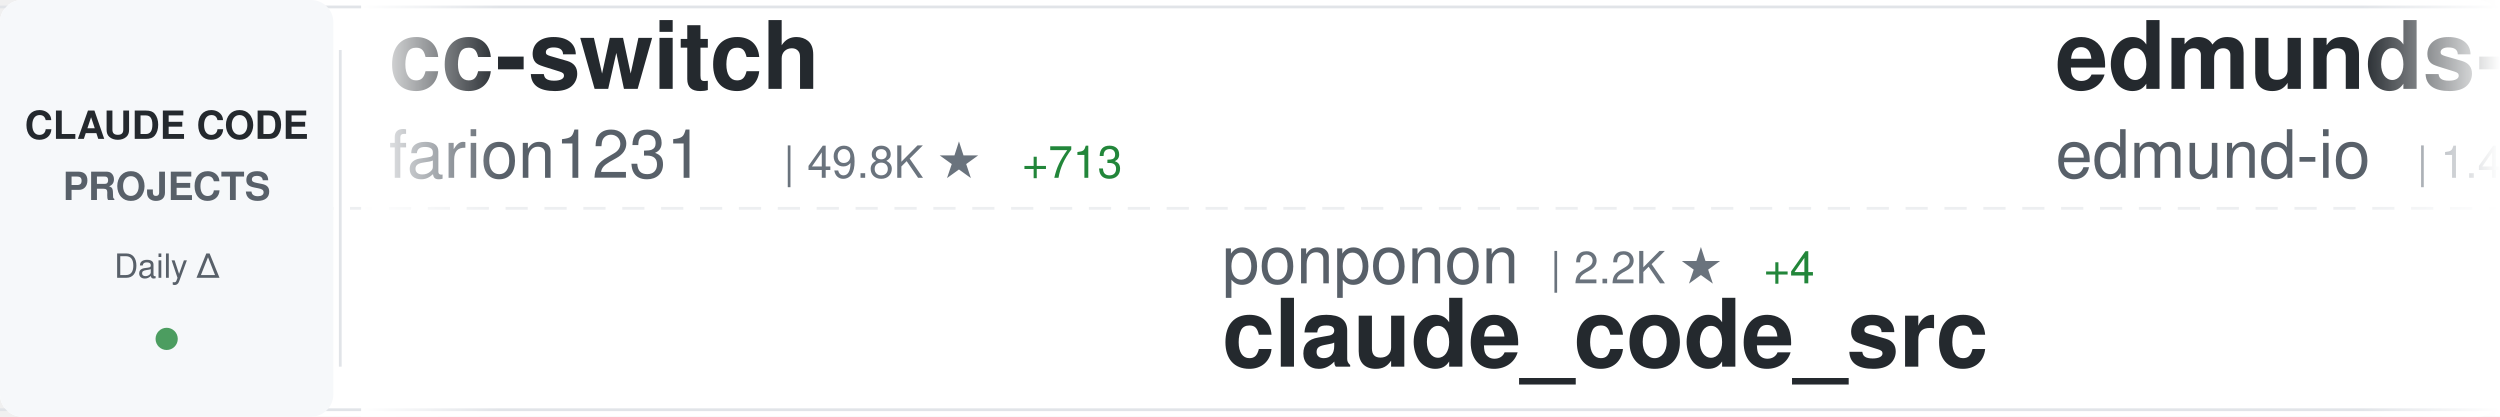
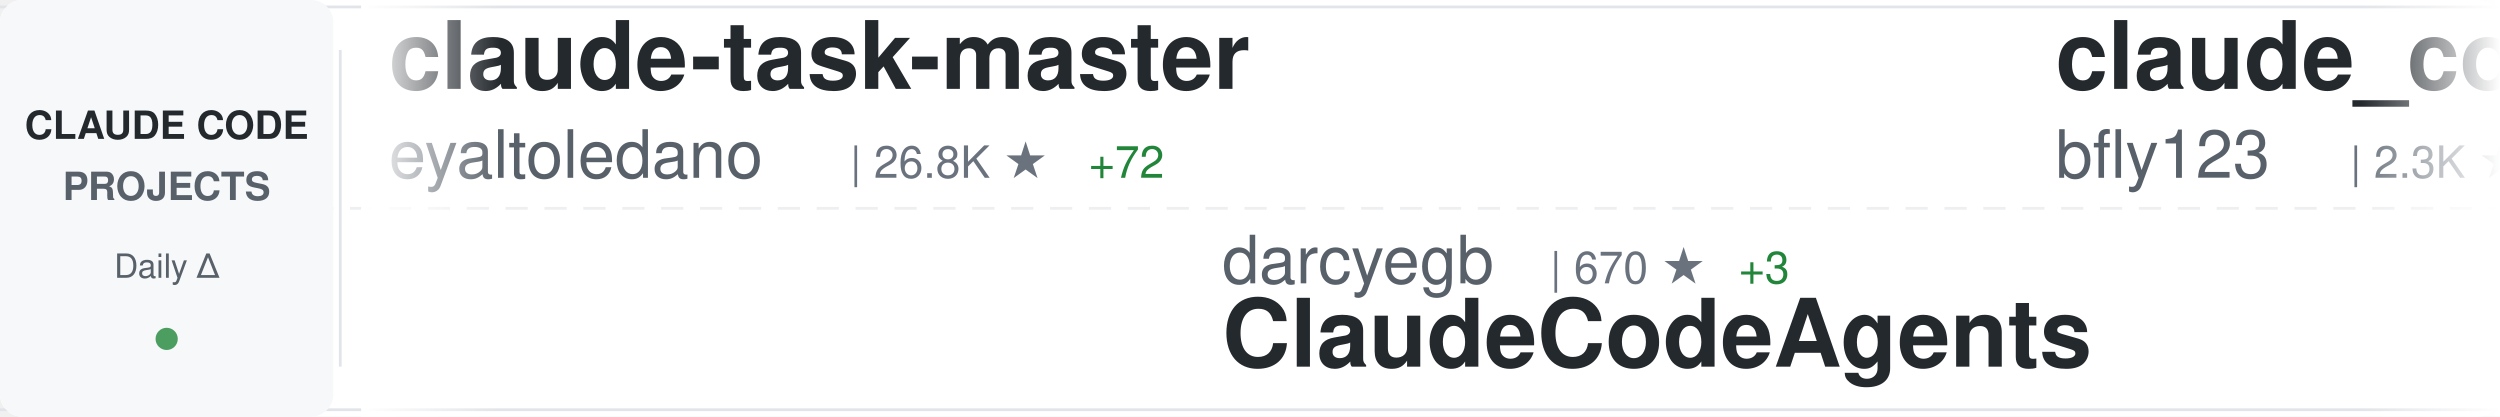
<svg xmlns="http://www.w3.org/2000/svg" width="900" height="150">
  <defs>
    <linearGradient id="awesomeLeftFade" x1="0%" y1="0%" x2="100%" y2="0%">
      <stop offset="0%" style="stop-color:#ffffff;stop-opacity:1" />
      <stop offset="100%" style="stop-color:#ffffff;stop-opacity:0" />
    </linearGradient>
    <linearGradient id="awesomeRightFade" x1="0%" y1="0%" x2="100%" y2="0%">
      <stop offset="0%" style="stop-color:#ffffff;stop-opacity:0" />
      <stop offset="100%" style="stop-color:#ffffff;stop-opacity:1" />
    </linearGradient>
  </defs>
  <rect width="900" height="150" fill="#ffffff" rx="8" />
  <rect x="0" y="2" width="900" height="1" fill="#e1e4e8" />
  <rect x="0" y="147" width="900" height="1" fill="#e1e4e8" />
  <line x1="0" y1="75" x2="900" y2="75" stroke="#e1e4e8" stroke-width="1" stroke-dasharray="8 6" opacity="0.6" />
  <rect x="0" y="0" width="120" height="150" fill="#f6f8fa" rx="8" />
  <text x="60" y="50" font-family="-apple-system, BlinkMacSystemFont, 'Segoe UI', Helvetica, Arial, sans-serif" font-size="14" font-weight="600" fill="#24292e" text-anchor="middle">CLAUDE CODE</text>
  <text x="60" y="72" font-family="-apple-system, BlinkMacSystemFont, 'Segoe UI', Helvetica, Arial, sans-serif" font-size="14" font-weight="600" fill="#586069" text-anchor="middle">PROJECTS</text>
  <text x="60" y="100" font-family="-apple-system, BlinkMacSystemFont, 'Segoe UI', Helvetica, Arial, sans-serif" font-size="12" font-weight="500" fill="#586069" text-anchor="middle">Daily Δ</text>
  <circle cx="60" cy="122" r="4" fill="#22863a" opacity="0.8" />
  <rect x="122" y="18" width="1" height="114" fill="#e1e4e8" />
  <clipPath id="awesomeTickerClip">
    <rect x="130" y="0" width="770" height="150" />
  </clipPath>
  <g clip-path="url(#awesomeTickerClip)">
    <g id="awesomeTickerItems">
      <animateTransform attributeName="transform" attributeType="XML" type="translate" from="0 0" to="-3000 0" dur="54s" repeatCount="indefinite" />
      <g transform="translate(0, 0)">
-         <text x="140" y="32" font-family="-apple-system, BlinkMacSystemFont, 'Segoe UI', Helvetica, Arial, sans-serif" font-size="34" font-weight="600" fill="#24292e">cc-switch</text>
-         <text x="140" y="64" font-family="-apple-system, BlinkMacSystemFont, 'Segoe UI', Helvetica, Arial, sans-serif" font-size="24" font-weight="400" fill="#586069">farion1231</text>
-         <text x="282" y="64" font-family="-apple-system, BlinkMacSystemFont, 'Segoe UI', Helvetica, Arial, sans-serif" font-size="16" font-weight="500" fill="#6a737d">| 49.8K ★</text>
-         <text x="368" y="64" font-family="-apple-system, BlinkMacSystemFont, 'Segoe UI', Helvetica, Arial, sans-serif" font-size="16" font-weight="500" fill="#22863a"> +713</text>
+         <text x="140" y="32" font-family="-apple-system, BlinkMacSystemFont, 'Segoe UI', Helvetica, Arial, sans-serif" font-size="34" font-weight="600" fill="#24292e">claude-task-master</text>
+         <text x="140" y="64" font-family="-apple-system, BlinkMacSystemFont, 'Segoe UI', Helvetica, Arial, sans-serif" font-size="24" font-weight="400" fill="#586069">eyaltoledano</text>
+         <text x="306" y="64" font-family="-apple-system, BlinkMacSystemFont, 'Segoe UI', Helvetica, Arial, sans-serif" font-size="16" font-weight="500" fill="#6a737d">| 26.8K ★</text>
+         <text x="392" y="64" font-family="-apple-system, BlinkMacSystemFont, 'Segoe UI', Helvetica, Arial, sans-serif" font-size="16" font-weight="500" fill="#22863a"> +72</text>
      </g>
      <g transform="translate(300, 0)">
-         <text x="140" y="102" font-family="-apple-system, BlinkMacSystemFont, 'Segoe UI', Helvetica, Arial, sans-serif" font-size="24" font-weight="400" fill="#586069">ponponon</text>
-         <text x="258" y="102" font-family="-apple-system, BlinkMacSystemFont, 'Segoe UI', Helvetica, Arial, sans-serif" font-size="16" font-weight="500" fill="#6a737d">| 2.2K ★</text>
-         <text x="335" y="102" font-family="-apple-system, BlinkMacSystemFont, 'Segoe UI', Helvetica, Arial, sans-serif" font-size="16" font-weight="500" fill="#22863a"> +4</text>
-         <text x="140" y="132" font-family="-apple-system, BlinkMacSystemFont, 'Segoe UI', Helvetica, Arial, sans-serif" font-size="34" font-weight="600" fill="#24292e">claude_code_src</text>
+         <text x="140" y="102" font-family="-apple-system, BlinkMacSystemFont, 'Segoe UI', Helvetica, Arial, sans-serif" font-size="24" font-weight="400" fill="#586069">darcyegb</text>
+         <text x="258" y="102" font-family="-apple-system, BlinkMacSystemFont, 'Segoe UI', Helvetica, Arial, sans-serif" font-size="16" font-weight="500" fill="#6a737d">| 670 ★</text>
+         <text x="326" y="102" font-family="-apple-system, BlinkMacSystemFont, 'Segoe UI', Helvetica, Arial, sans-serif" font-size="16" font-weight="500" fill="#22863a"> +3</text>
+         <text x="140" y="132" font-family="-apple-system, BlinkMacSystemFont, 'Segoe UI', Helvetica, Arial, sans-serif" font-size="34" font-weight="600" fill="#24292e">ClaudeCodeAgents</text>
      </g>
      <g transform="translate(600, 0)">
-         <text x="140" y="32" font-family="-apple-system, BlinkMacSystemFont, 'Segoe UI', Helvetica, Arial, sans-serif" font-size="34" font-weight="600" fill="#24292e">edmunds-claude-code</text>
-         <text x="140" y="64" font-family="-apple-system, BlinkMacSystemFont, 'Segoe UI', Helvetica, Arial, sans-serif" font-size="24" font-weight="400" fill="#586069">edmund-io</text>
-         <text x="270" y="64" font-family="-apple-system, BlinkMacSystemFont, 'Segoe UI', Helvetica, Arial, sans-serif" font-size="16" font-weight="500" fill="#6a737d">| 1.4K ★</text>
+         <text x="140" y="32" font-family="-apple-system, BlinkMacSystemFont, 'Segoe UI', Helvetica, Arial, sans-serif" font-size="34" font-weight="600" fill="#24292e">claude_code_bridge</text>
+         <text x="140" y="64" font-family="-apple-system, BlinkMacSystemFont, 'Segoe UI', Helvetica, Arial, sans-serif" font-size="24" font-weight="400" fill="#586069">bfly123</text>
+         <text x="246" y="64" font-family="-apple-system, BlinkMacSystemFont, 'Segoe UI', Helvetica, Arial, sans-serif" font-size="16" font-weight="500" fill="#6a737d">| 2.3K ★</text>
+         <text x="323" y="64" font-family="-apple-system, BlinkMacSystemFont, 'Segoe UI', Helvetica, Arial, sans-serif" font-size="16" font-weight="500" fill="#22863a"> +8</text>
      </g>
      <g transform="translate(900, 0)">
-         <text x="140" y="102" font-family="-apple-system, BlinkMacSystemFont, 'Segoe UI', Helvetica, Arial, sans-serif" font-size="24" font-weight="400" fill="#586069">zebbern</text>
-         <text x="246" y="102" font-family="-apple-system, BlinkMacSystemFont, 'Segoe UI', Helvetica, Arial, sans-serif" font-size="16" font-weight="500" fill="#6a737d">| 4.0K ★</text>
-         <text x="323" y="102" font-family="-apple-system, BlinkMacSystemFont, 'Segoe UI', Helvetica, Arial, sans-serif" font-size="16" font-weight="500" fill="#22863a"> +14</text>
-         <text x="140" y="132" font-family="-apple-system, BlinkMacSystemFont, 'Segoe UI', Helvetica, Arial, sans-serif" font-size="34" font-weight="600" fill="#24292e">claude-code-guide</text>
+         <text x="140" y="102" font-family="-apple-system, BlinkMacSystemFont, 'Segoe UI', Helvetica, Arial, sans-serif" font-size="24" font-weight="400" fill="#586069">pengchengneo</text>
+         <text x="306" y="102" font-family="-apple-system, BlinkMacSystemFont, 'Segoe UI', Helvetica, Arial, sans-serif" font-size="16" font-weight="500" fill="#6a737d">| 1.2K ★</text>
+         <text x="383" y="102" font-family="-apple-system, BlinkMacSystemFont, 'Segoe UI', Helvetica, Arial, sans-serif" font-size="16" font-weight="500" fill="#22863a"> +3</text>
+         <text x="140" y="132" font-family="-apple-system, BlinkMacSystemFont, 'Segoe UI', Helvetica, Arial, sans-serif" font-size="34" font-weight="600" fill="#24292e">Claude-Code</text>
      </g>
      <g transform="translate(1200, 0)">
-         <text x="140" y="32" font-family="-apple-system, BlinkMacSystemFont, 'Segoe UI', Helvetica, Arial, sans-serif" font-size="34" font-weight="600" fill="#24292e">claude-code-telegram</text>
-         <text x="140" y="64" font-family="-apple-system, BlinkMacSystemFont, 'Segoe UI', Helvetica, Arial, sans-serif" font-size="24" font-weight="400" fill="#586069">RichardAtCT</text>
-         <text x="294" y="64" font-family="-apple-system, BlinkMacSystemFont, 'Segoe UI', Helvetica, Arial, sans-serif" font-size="16" font-weight="500" fill="#6a737d">| 2.5K ★</text>
-         <text x="371" y="64" font-family="-apple-system, BlinkMacSystemFont, 'Segoe UI', Helvetica, Arial, sans-serif" font-size="16" font-weight="500" fill="#22863a"> +10</text>
+         <text x="140" y="32" font-family="-apple-system, BlinkMacSystemFont, 'Segoe UI', Helvetica, Arial, sans-serif" font-size="34" font-weight="600" fill="#24292e">learn-claude-code</text>
+         <text x="140" y="64" font-family="-apple-system, BlinkMacSystemFont, 'Segoe UI', Helvetica, Arial, sans-serif" font-size="24" font-weight="400" fill="#586069">shareAI-lab</text>
+         <text x="294" y="64" font-family="-apple-system, BlinkMacSystemFont, 'Segoe UI', Helvetica, Arial, sans-serif" font-size="16" font-weight="500" fill="#6a737d">| 56.0K ★</text>
+         <text x="380" y="64" font-family="-apple-system, BlinkMacSystemFont, 'Segoe UI', Helvetica, Arial, sans-serif" font-size="16" font-weight="500" fill="#22863a"> +274</text>
      </g>
      <g transform="translate(1500, 0)">
        <text x="140" y="102" font-family="-apple-system, BlinkMacSystemFont, 'Segoe UI', Helvetica, Arial, sans-serif" font-size="24" font-weight="400" fill="#586069">alejandrobalderas</text>
        <text x="366" y="102" font-family="-apple-system, BlinkMacSystemFont, 'Segoe UI', Helvetica, Arial, sans-serif" font-size="16" font-weight="500" fill="#6a737d">| 1.7K ★</text>
-         <text x="443" y="102" font-family="-apple-system, BlinkMacSystemFont, 'Segoe UI', Helvetica, Arial, sans-serif" font-size="16" font-weight="500" fill="#22863a"> +21</text>
+         <text x="443" y="102" font-family="-apple-system, BlinkMacSystemFont, 'Segoe UI', Helvetica, Arial, sans-serif" font-size="16" font-weight="500" fill="#22863a"> +19</text>
        <text x="140" y="132" font-family="-apple-system, BlinkMacSystemFont, 'Segoe UI', Helvetica, Arial, sans-serif" font-size="34" font-weight="600" fill="#24292e">claude-code-from-source</text>
      </g>
      <g transform="translate(1800, 0)">
-         <text x="140" y="32" font-family="-apple-system, BlinkMacSystemFont, 'Segoe UI', Helvetica, Arial, sans-serif" font-size="34" font-weight="600" fill="#24292e">claude-code-local</text>
-         <text x="140" y="64" font-family="-apple-system, BlinkMacSystemFont, 'Segoe UI', Helvetica, Arial, sans-serif" font-size="24" font-weight="400" fill="#586069">nicedreamzapp</text>
-         <text x="318" y="64" font-family="-apple-system, BlinkMacSystemFont, 'Segoe UI', Helvetica, Arial, sans-serif" font-size="16" font-weight="500" fill="#6a737d">| 2.1K ★</text>
-         <text x="395" y="64" font-family="-apple-system, BlinkMacSystemFont, 'Segoe UI', Helvetica, Arial, sans-serif" font-size="16" font-weight="500" fill="#22863a"> +81</text>
+         <text x="140" y="32" font-family="-apple-system, BlinkMacSystemFont, 'Segoe UI', Helvetica, Arial, sans-serif" font-size="34" font-weight="600" fill="#24292e">andrej-karpathy-skills</text>
+         <text x="140" y="64" font-family="-apple-system, BlinkMacSystemFont, 'Segoe UI', Helvetica, Arial, sans-serif" font-size="24" font-weight="400" fill="#586069">forrestchang</text>
+         <text x="306" y="64" font-family="-apple-system, BlinkMacSystemFont, 'Segoe UI', Helvetica, Arial, sans-serif" font-size="16" font-weight="500" fill="#6a737d">| 80.0K ★</text>
+         <text x="392" y="64" font-family="-apple-system, BlinkMacSystemFont, 'Segoe UI', Helvetica, Arial, sans-serif" font-size="16" font-weight="500" fill="#22863a"> +4.4K</text>
      </g>
      <g transform="translate(2100, 0)">
-         <text x="140" y="102" font-family="-apple-system, BlinkMacSystemFont, 'Segoe UI', Helvetica, Arial, sans-serif" font-size="24" font-weight="400" fill="#586069">Hyper66666</text>
-         <text x="282" y="102" font-family="-apple-system, BlinkMacSystemFont, 'Segoe UI', Helvetica, Arial, sans-serif" font-size="16" font-weight="500" fill="#6a737d">| 210 ★</text>
-         <text x="140" y="132" font-family="-apple-system, BlinkMacSystemFont, 'Segoe UI', Helvetica, Arial, sans-serif" font-size="34" font-weight="600" fill="#24292e">claude-code-sourcemap</text>
+         <text x="140" y="102" font-family="-apple-system, BlinkMacSystemFont, 'Segoe UI', Helvetica, Arial, sans-serif" font-size="24" font-weight="400" fill="#586069">anthropics</text>
+         <text x="282" y="102" font-family="-apple-system, BlinkMacSystemFont, 'Segoe UI', Helvetica, Arial, sans-serif" font-size="16" font-weight="500" fill="#6a737d">| 799 ★</text>
+         <text x="350" y="102" font-family="-apple-system, BlinkMacSystemFont, 'Segoe UI', Helvetica, Arial, sans-serif" font-size="16" font-weight="500" fill="#22863a"> +1</text>
+         <text x="140" y="132" font-family="-apple-system, BlinkMacSystemFont, 'Segoe UI', Helvetica, Arial, sans-serif" font-size="34" font-weight="600" fill="#24292e">claude-code-base-action</text>
      </g>
      <g transform="translate(2400, 0)">
-         <text x="140" y="32" font-family="-apple-system, BlinkMacSystemFont, 'Segoe UI', Helvetica, Arial, sans-serif" font-size="34" font-weight="600" fill="#24292e">claude-code-source-build</text>
-         <text x="140" y="64" font-family="-apple-system, BlinkMacSystemFont, 'Segoe UI', Helvetica, Arial, sans-serif" font-size="24" font-weight="400" fill="#586069">andrew-kramer-inno</text>
-         <text x="378" y="64" font-family="-apple-system, BlinkMacSystemFont, 'Segoe UI', Helvetica, Arial, sans-serif" font-size="16" font-weight="500" fill="#6a737d">| 576 ★</text>
-         <text x="446" y="64" font-family="-apple-system, BlinkMacSystemFont, 'Segoe UI', Helvetica, Arial, sans-serif" font-size="16" font-weight="500" fill="#22863a"> +1</text>
+         <text x="140" y="32" font-family="-apple-system, BlinkMacSystemFont, 'Segoe UI', Helvetica, Arial, sans-serif" font-size="34" font-weight="600" fill="#24292e">agents</text>
+         <text x="140" y="64" font-family="-apple-system, BlinkMacSystemFont, 'Segoe UI', Helvetica, Arial, sans-serif" font-size="24" font-weight="400" fill="#586069">wshobson</text>
+         <text x="258" y="64" font-family="-apple-system, BlinkMacSystemFont, 'Segoe UI', Helvetica, Arial, sans-serif" font-size="16" font-weight="500" fill="#6a737d">| 34.2K ★</text>
+         <text x="344" y="64" font-family="-apple-system, BlinkMacSystemFont, 'Segoe UI', Helvetica, Arial, sans-serif" font-size="16" font-weight="500" fill="#22863a"> +66</text>
      </g>
      <g transform="translate(2700, 0)">
-         <text x="140" y="102" font-family="-apple-system, BlinkMacSystemFont, 'Segoe UI', Helvetica, Arial, sans-serif" font-size="24" font-weight="400" fill="#586069">777genius</text>
-         <text x="270" y="102" font-family="-apple-system, BlinkMacSystemFont, 'Segoe UI', Helvetica, Arial, sans-serif" font-size="16" font-weight="500" fill="#6a737d">| 899 ★</text>
-         <text x="338" y="102" font-family="-apple-system, BlinkMacSystemFont, 'Segoe UI', Helvetica, Arial, sans-serif" font-size="16" font-weight="500" fill="#22863a"> +1</text>
-         <text x="140" y="132" font-family="-apple-system, BlinkMacSystemFont, 'Segoe UI', Helvetica, Arial, sans-serif" font-size="34" font-weight="600" fill="#24292e">claude-code-source-code</text>
+         <text x="140" y="102" font-family="-apple-system, BlinkMacSystemFont, 'Segoe UI', Helvetica, Arial, sans-serif" font-size="24" font-weight="400" fill="#586069">guanshan</text>
+         <text x="258" y="102" font-family="-apple-system, BlinkMacSystemFont, 'Segoe UI', Helvetica, Arial, sans-serif" font-size="16" font-weight="500" fill="#6a737d">| 56 ★</text>
+         <text x="140" y="132" font-family="-apple-system, BlinkMacSystemFont, 'Segoe UI', Helvetica, Arial, sans-serif" font-size="34" font-weight="600" fill="#24292e">ClaudeCode</text>
      </g>
      <g transform="translate(3000, 0)">
-         <text x="140" y="32" font-family="-apple-system, BlinkMacSystemFont, 'Segoe UI', Helvetica, Arial, sans-serif" font-size="34" font-weight="600" fill="#24292e">cc-switch</text>
-         <text x="140" y="64" font-family="-apple-system, BlinkMacSystemFont, 'Segoe UI', Helvetica, Arial, sans-serif" font-size="24" font-weight="400" fill="#586069">farion1231</text>
-         <text x="282" y="64" font-family="-apple-system, BlinkMacSystemFont, 'Segoe UI', Helvetica, Arial, sans-serif" font-size="16" font-weight="500" fill="#6a737d">| 49.8K ★</text>
-         <text x="368" y="64" font-family="-apple-system, BlinkMacSystemFont, 'Segoe UI', Helvetica, Arial, sans-serif" font-size="16" font-weight="500" fill="#22863a"> +713</text>
+         <text x="140" y="32" font-family="-apple-system, BlinkMacSystemFont, 'Segoe UI', Helvetica, Arial, sans-serif" font-size="34" font-weight="600" fill="#24292e">claude-task-master</text>
+         <text x="140" y="64" font-family="-apple-system, BlinkMacSystemFont, 'Segoe UI', Helvetica, Arial, sans-serif" font-size="24" font-weight="400" fill="#586069">eyaltoledano</text>
+         <text x="306" y="64" font-family="-apple-system, BlinkMacSystemFont, 'Segoe UI', Helvetica, Arial, sans-serif" font-size="16" font-weight="500" fill="#6a737d">| 26.8K ★</text>
+         <text x="392" y="64" font-family="-apple-system, BlinkMacSystemFont, 'Segoe UI', Helvetica, Arial, sans-serif" font-size="16" font-weight="500" fill="#22863a"> +72</text>
      </g>
      <g transform="translate(3300, 0)">
-         <text x="140" y="102" font-family="-apple-system, BlinkMacSystemFont, 'Segoe UI', Helvetica, Arial, sans-serif" font-size="24" font-weight="400" fill="#586069">ponponon</text>
-         <text x="258" y="102" font-family="-apple-system, BlinkMacSystemFont, 'Segoe UI', Helvetica, Arial, sans-serif" font-size="16" font-weight="500" fill="#6a737d">| 2.2K ★</text>
-         <text x="335" y="102" font-family="-apple-system, BlinkMacSystemFont, 'Segoe UI', Helvetica, Arial, sans-serif" font-size="16" font-weight="500" fill="#22863a"> +4</text>
-         <text x="140" y="132" font-family="-apple-system, BlinkMacSystemFont, 'Segoe UI', Helvetica, Arial, sans-serif" font-size="34" font-weight="600" fill="#24292e">claude_code_src</text>
+         <text x="140" y="102" font-family="-apple-system, BlinkMacSystemFont, 'Segoe UI', Helvetica, Arial, sans-serif" font-size="24" font-weight="400" fill="#586069">darcyegb</text>
+         <text x="258" y="102" font-family="-apple-system, BlinkMacSystemFont, 'Segoe UI', Helvetica, Arial, sans-serif" font-size="16" font-weight="500" fill="#6a737d">| 670 ★</text>
+         <text x="326" y="102" font-family="-apple-system, BlinkMacSystemFont, 'Segoe UI', Helvetica, Arial, sans-serif" font-size="16" font-weight="500" fill="#22863a"> +3</text>
+         <text x="140" y="132" font-family="-apple-system, BlinkMacSystemFont, 'Segoe UI', Helvetica, Arial, sans-serif" font-size="34" font-weight="600" fill="#24292e">ClaudeCodeAgents</text>
      </g>
      <g transform="translate(3600, 0)">
-         <text x="140" y="32" font-family="-apple-system, BlinkMacSystemFont, 'Segoe UI', Helvetica, Arial, sans-serif" font-size="34" font-weight="600" fill="#24292e">edmunds-claude-code</text>
-         <text x="140" y="64" font-family="-apple-system, BlinkMacSystemFont, 'Segoe UI', Helvetica, Arial, sans-serif" font-size="24" font-weight="400" fill="#586069">edmund-io</text>
-         <text x="270" y="64" font-family="-apple-system, BlinkMacSystemFont, 'Segoe UI', Helvetica, Arial, sans-serif" font-size="16" font-weight="500" fill="#6a737d">| 1.4K ★</text>
+         <text x="140" y="32" font-family="-apple-system, BlinkMacSystemFont, 'Segoe UI', Helvetica, Arial, sans-serif" font-size="34" font-weight="600" fill="#24292e">claude_code_bridge</text>
+         <text x="140" y="64" font-family="-apple-system, BlinkMacSystemFont, 'Segoe UI', Helvetica, Arial, sans-serif" font-size="24" font-weight="400" fill="#586069">bfly123</text>
+         <text x="246" y="64" font-family="-apple-system, BlinkMacSystemFont, 'Segoe UI', Helvetica, Arial, sans-serif" font-size="16" font-weight="500" fill="#6a737d">| 2.3K ★</text>
+         <text x="323" y="64" font-family="-apple-system, BlinkMacSystemFont, 'Segoe UI', Helvetica, Arial, sans-serif" font-size="16" font-weight="500" fill="#22863a"> +8</text>
      </g>
      <g transform="translate(3900, 0)">
-         <text x="140" y="102" font-family="-apple-system, BlinkMacSystemFont, 'Segoe UI', Helvetica, Arial, sans-serif" font-size="24" font-weight="400" fill="#586069">zebbern</text>
-         <text x="246" y="102" font-family="-apple-system, BlinkMacSystemFont, 'Segoe UI', Helvetica, Arial, sans-serif" font-size="16" font-weight="500" fill="#6a737d">| 4.0K ★</text>
-         <text x="323" y="102" font-family="-apple-system, BlinkMacSystemFont, 'Segoe UI', Helvetica, Arial, sans-serif" font-size="16" font-weight="500" fill="#22863a"> +14</text>
-         <text x="140" y="132" font-family="-apple-system, BlinkMacSystemFont, 'Segoe UI', Helvetica, Arial, sans-serif" font-size="34" font-weight="600" fill="#24292e">claude-code-guide</text>
+         <text x="140" y="102" font-family="-apple-system, BlinkMacSystemFont, 'Segoe UI', Helvetica, Arial, sans-serif" font-size="24" font-weight="400" fill="#586069">pengchengneo</text>
+         <text x="306" y="102" font-family="-apple-system, BlinkMacSystemFont, 'Segoe UI', Helvetica, Arial, sans-serif" font-size="16" font-weight="500" fill="#6a737d">| 1.2K ★</text>
+         <text x="383" y="102" font-family="-apple-system, BlinkMacSystemFont, 'Segoe UI', Helvetica, Arial, sans-serif" font-size="16" font-weight="500" fill="#22863a"> +3</text>
+         <text x="140" y="132" font-family="-apple-system, BlinkMacSystemFont, 'Segoe UI', Helvetica, Arial, sans-serif" font-size="34" font-weight="600" fill="#24292e">Claude-Code</text>
      </g>
    </g>
  </g>
  <rect x="130" y="0" width="50" height="150" fill="url(#awesomeLeftFade)" />
  <rect x="850" y="0" width="50" height="150" fill="url(#awesomeRightFade)" />
</svg>
